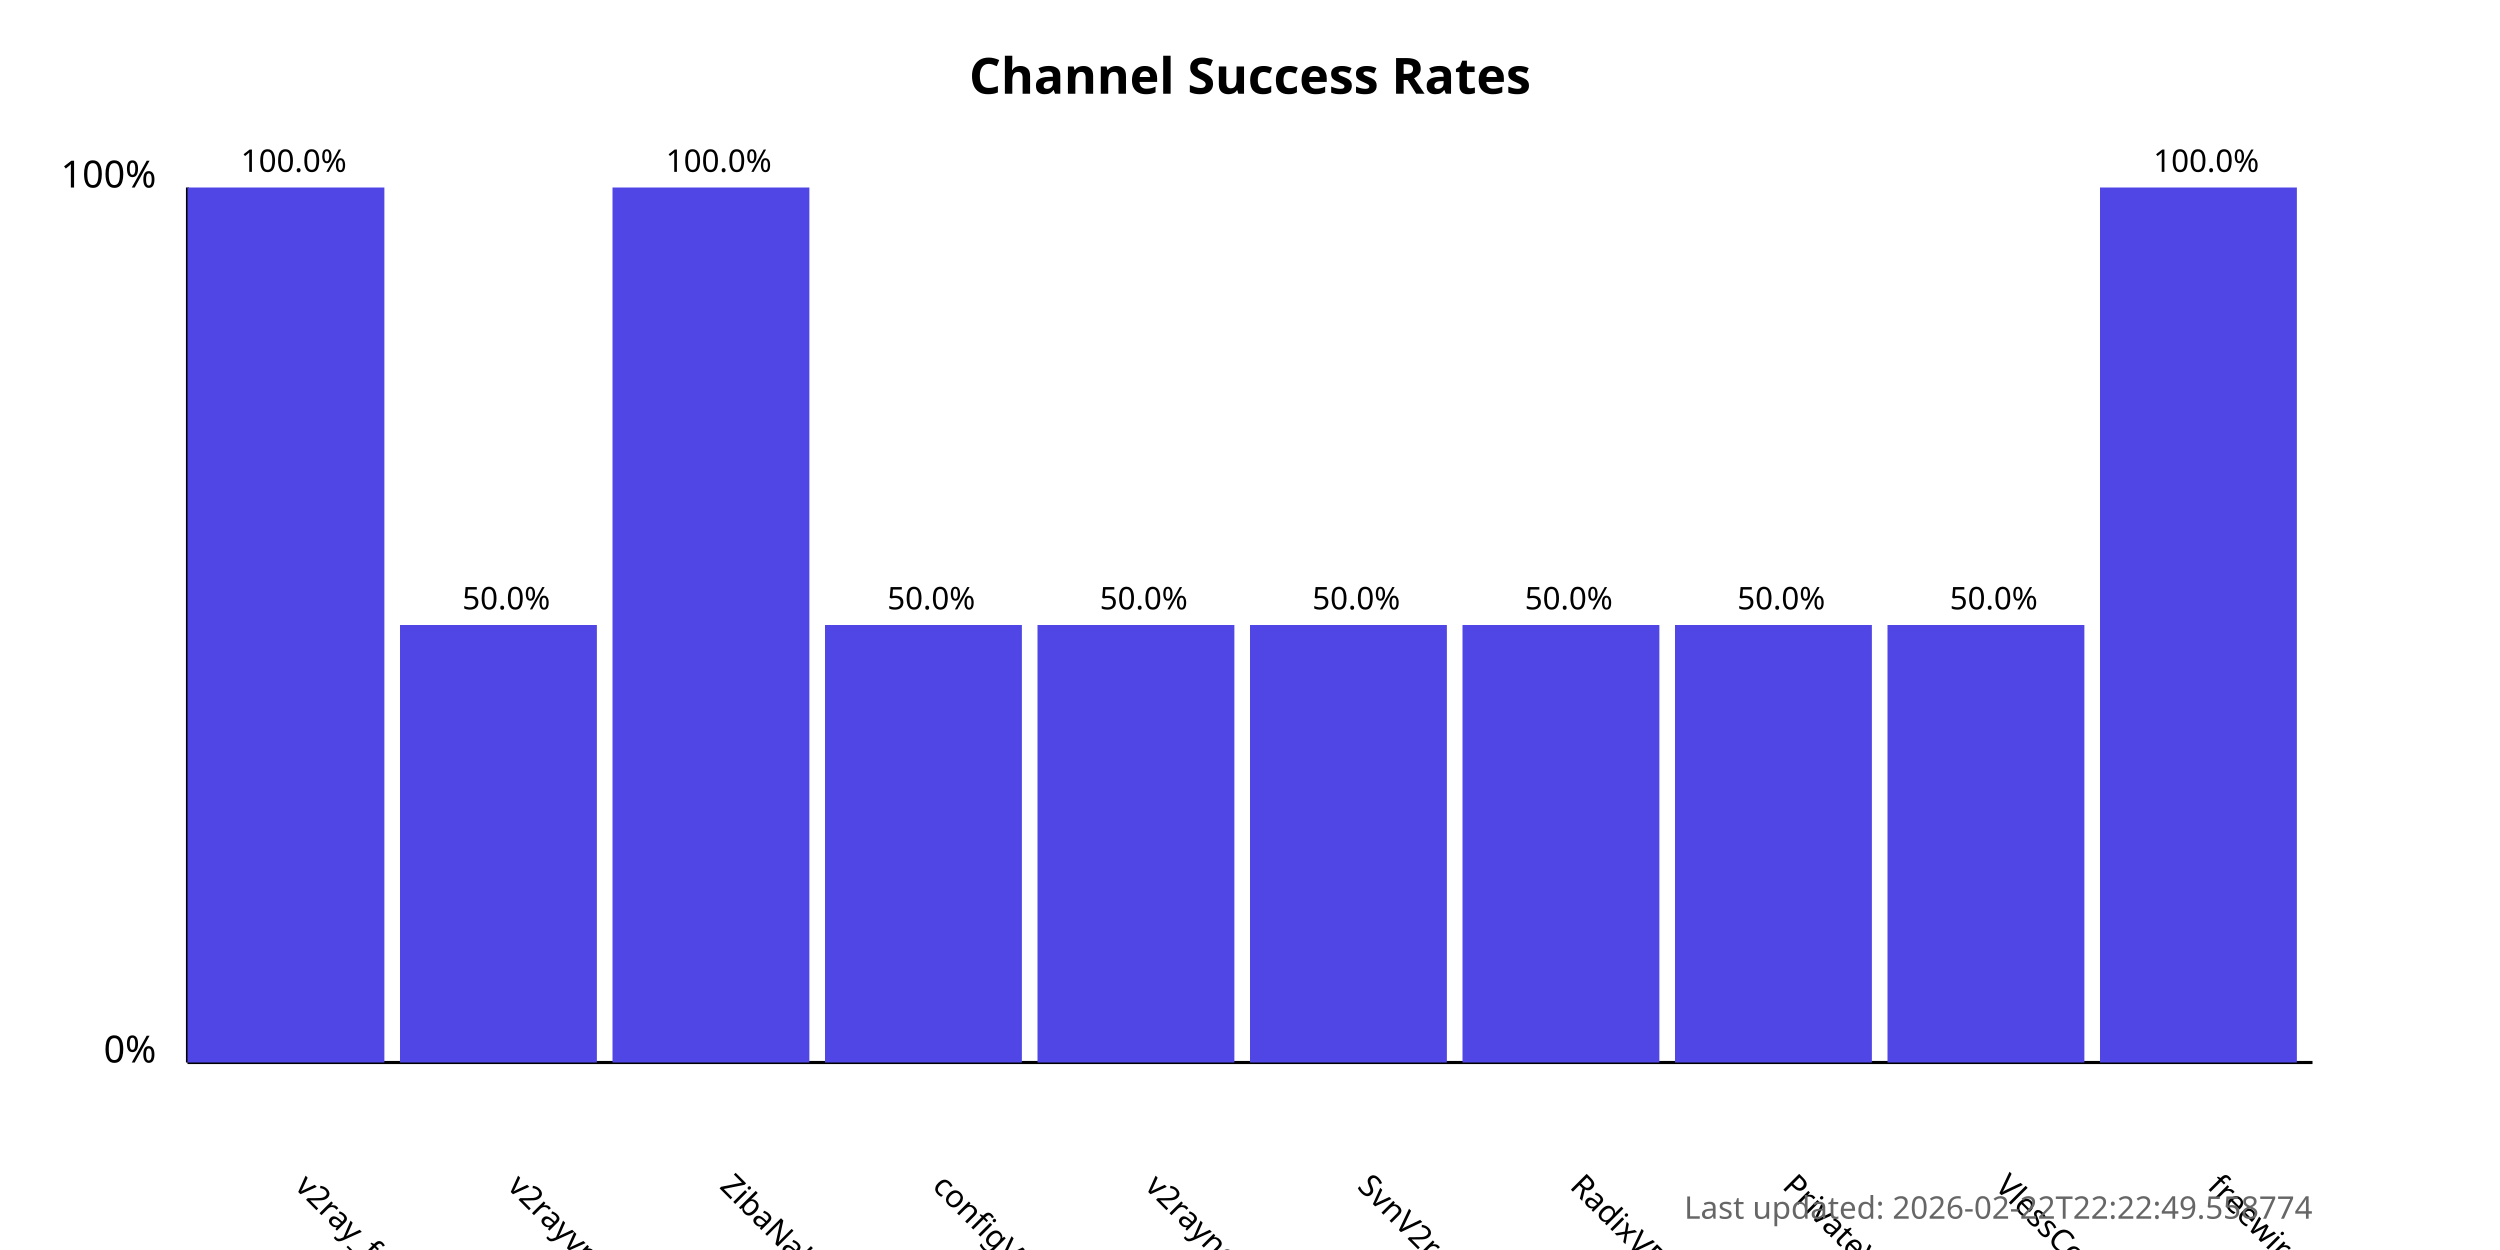
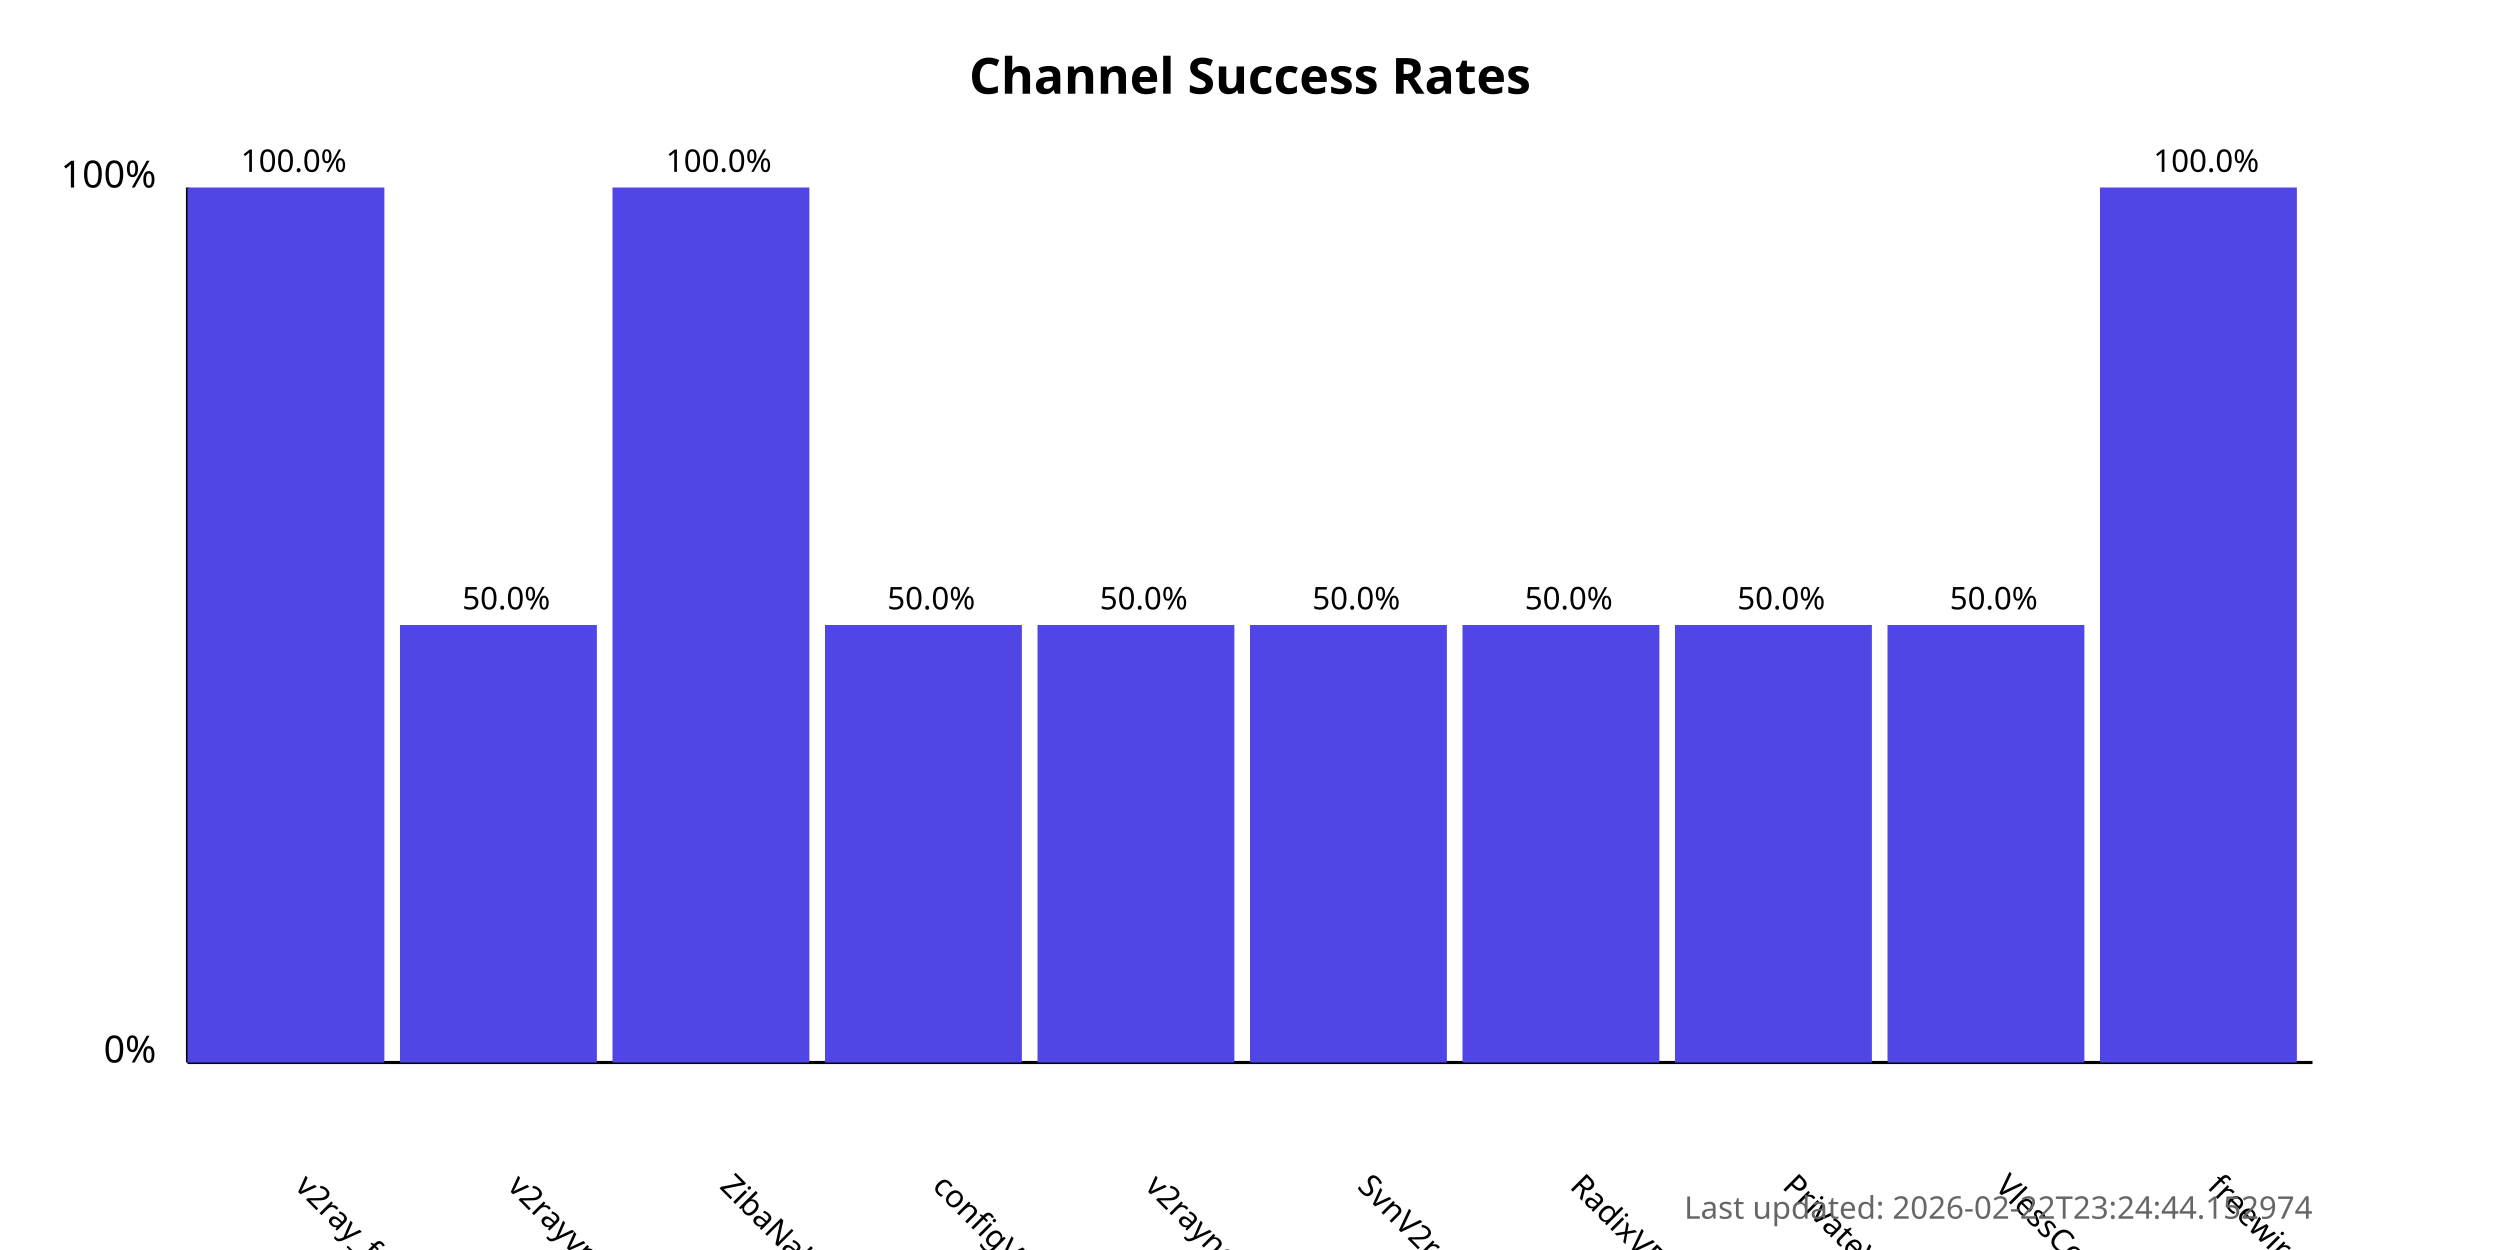
<svg xmlns="http://www.w3.org/2000/svg" width="800" height="400">
  <style>
            .chart-title { font: bold 16px sans-serif; }
            .axis-label { font: 12px sans-serif; }
            .tick-label { font: 10px sans-serif; }
            .bar { fill: #4f46e5; }
            .bar:hover { fill: #6366f1; }
            .timestamp { font: 10px sans-serif; fill: #666; }
        </style>
  <text x="400.0" y="30" text-anchor="middle" class="chart-title">
            Channel Success Rates
        </text>
  <line x1="60" y1="340" x2="60" y2="60" stroke="black" stroke-width="1" />
  <line x1="60" y1="340" x2="740" y2="340" stroke="black" stroke-width="1" />
  <text x="50" y="340" text-anchor="end" class="axis-label">0%</text>
  <text x="50" y="60" text-anchor="end" class="axis-label">100%</text>
  <g>
    <rect x="60" y="60.0" width="63.0" height="280.0" class="bar" />
    <text x="94.0" y="380" transform="rotate(45, 94.0, 380)" text-anchor="start" class="tick-label">
                v2ray_free_conf
            </text>
    <text x="94.0" y="55.0" text-anchor="middle" class="tick-label">
                100.0%
            </text>
  </g>
  <g>
    <rect x="128.0" y="200.0" width="63.0" height="140.0" class="bar" />
    <text x="162.0" y="380" transform="rotate(45, 162.0, 380)" text-anchor="start" class="tick-label">
                v2rayvpno
            </text>
    <text x="162.0" y="195.0" text-anchor="middle" class="tick-label">
                50.0%
            </text>
  </g>
  <g>
    <rect x="196.0" y="60.0" width="63.0" height="280.0" class="bar" />
    <text x="230.0" y="380" transform="rotate(45, 230.0, 380)" text-anchor="start" class="tick-label">
                ZibaNabz
            </text>
    <text x="230.0" y="55.0" text-anchor="middle" class="tick-label">
                100.0%
            </text>
  </g>
  <g>
    <rect x="264.0" y="200.0" width="63.0" height="140.0" class="bar" />
    <text x="298.0" y="380" transform="rotate(45, 298.0, 380)" text-anchor="start" class="tick-label">
                configV2rayForFree
            </text>
    <text x="298.0" y="195.0" text-anchor="middle" class="tick-label">
                50.0%
            </text>
  </g>
  <g>
    <rect x="332.0" y="200.0" width="63.0" height="140.0" class="bar" />
    <text x="366.0" y="380" transform="rotate(45, 366.0, 380)" text-anchor="start" class="tick-label">
                v2rayngvpn
            </text>
    <text x="366.0" y="195.0" text-anchor="middle" class="tick-label">
                50.0%
            </text>
  </g>
  <g>
    <rect x="400.0" y="200.0" width="63.0" height="140.0" class="bar" />
    <text x="434.0" y="380" transform="rotate(45, 434.0, 380)" text-anchor="start" class="tick-label">
                SvnV2ray
            </text>
    <text x="434.0" y="195.0" text-anchor="middle" class="tick-label">
                50.0%
            </text>
  </g>
  <g>
    <rect x="468.0" y="200.0" width="63.0" height="140.0" class="bar" />
    <text x="502.0" y="380" transform="rotate(45, 502.0, 380)" text-anchor="start" class="tick-label">
                RadixVPN
            </text>
    <text x="502.0" y="195.0" text-anchor="middle" class="tick-label">
                50.0%
            </text>
  </g>
  <g>
    <rect x="536.0" y="200.0" width="63.0" height="140.0" class="bar" />
    <text x="570.0" y="380" transform="rotate(45, 570.0, 380)" text-anchor="start" class="tick-label">
                PrivateVPNs
            </text>
    <text x="570.0" y="195.0" text-anchor="middle" class="tick-label">
                50.0%
            </text>
  </g>
  <g>
    <rect x="604.0" y="200.0" width="63.0" height="140.0" class="bar" />
    <text x="638.0" y="380" transform="rotate(45, 638.0, 380)" text-anchor="start" class="tick-label">
                VlessConfig
            </text>
    <text x="638.0" y="195.0" text-anchor="middle" class="tick-label">
                50.0%
            </text>
  </g>
  <g>
    <rect x="672.0" y="60.0" width="63.0" height="280.0" class="bar" />
    <text x="706.0" y="380" transform="rotate(45, 706.0, 380)" text-anchor="start" class="tick-label">
                freewireguard
            </text>
    <text x="706.0" y="55.0" text-anchor="middle" class="tick-label">
                100.0%
            </text>
  </g>
  <text x="740" y="390" text-anchor="end" class="timestamp">
-             Last updated: 2026-02-22T22:22:49.558774
+             Last updated: 2026-02-22T23:24:44.152974
        </text>
</svg>
